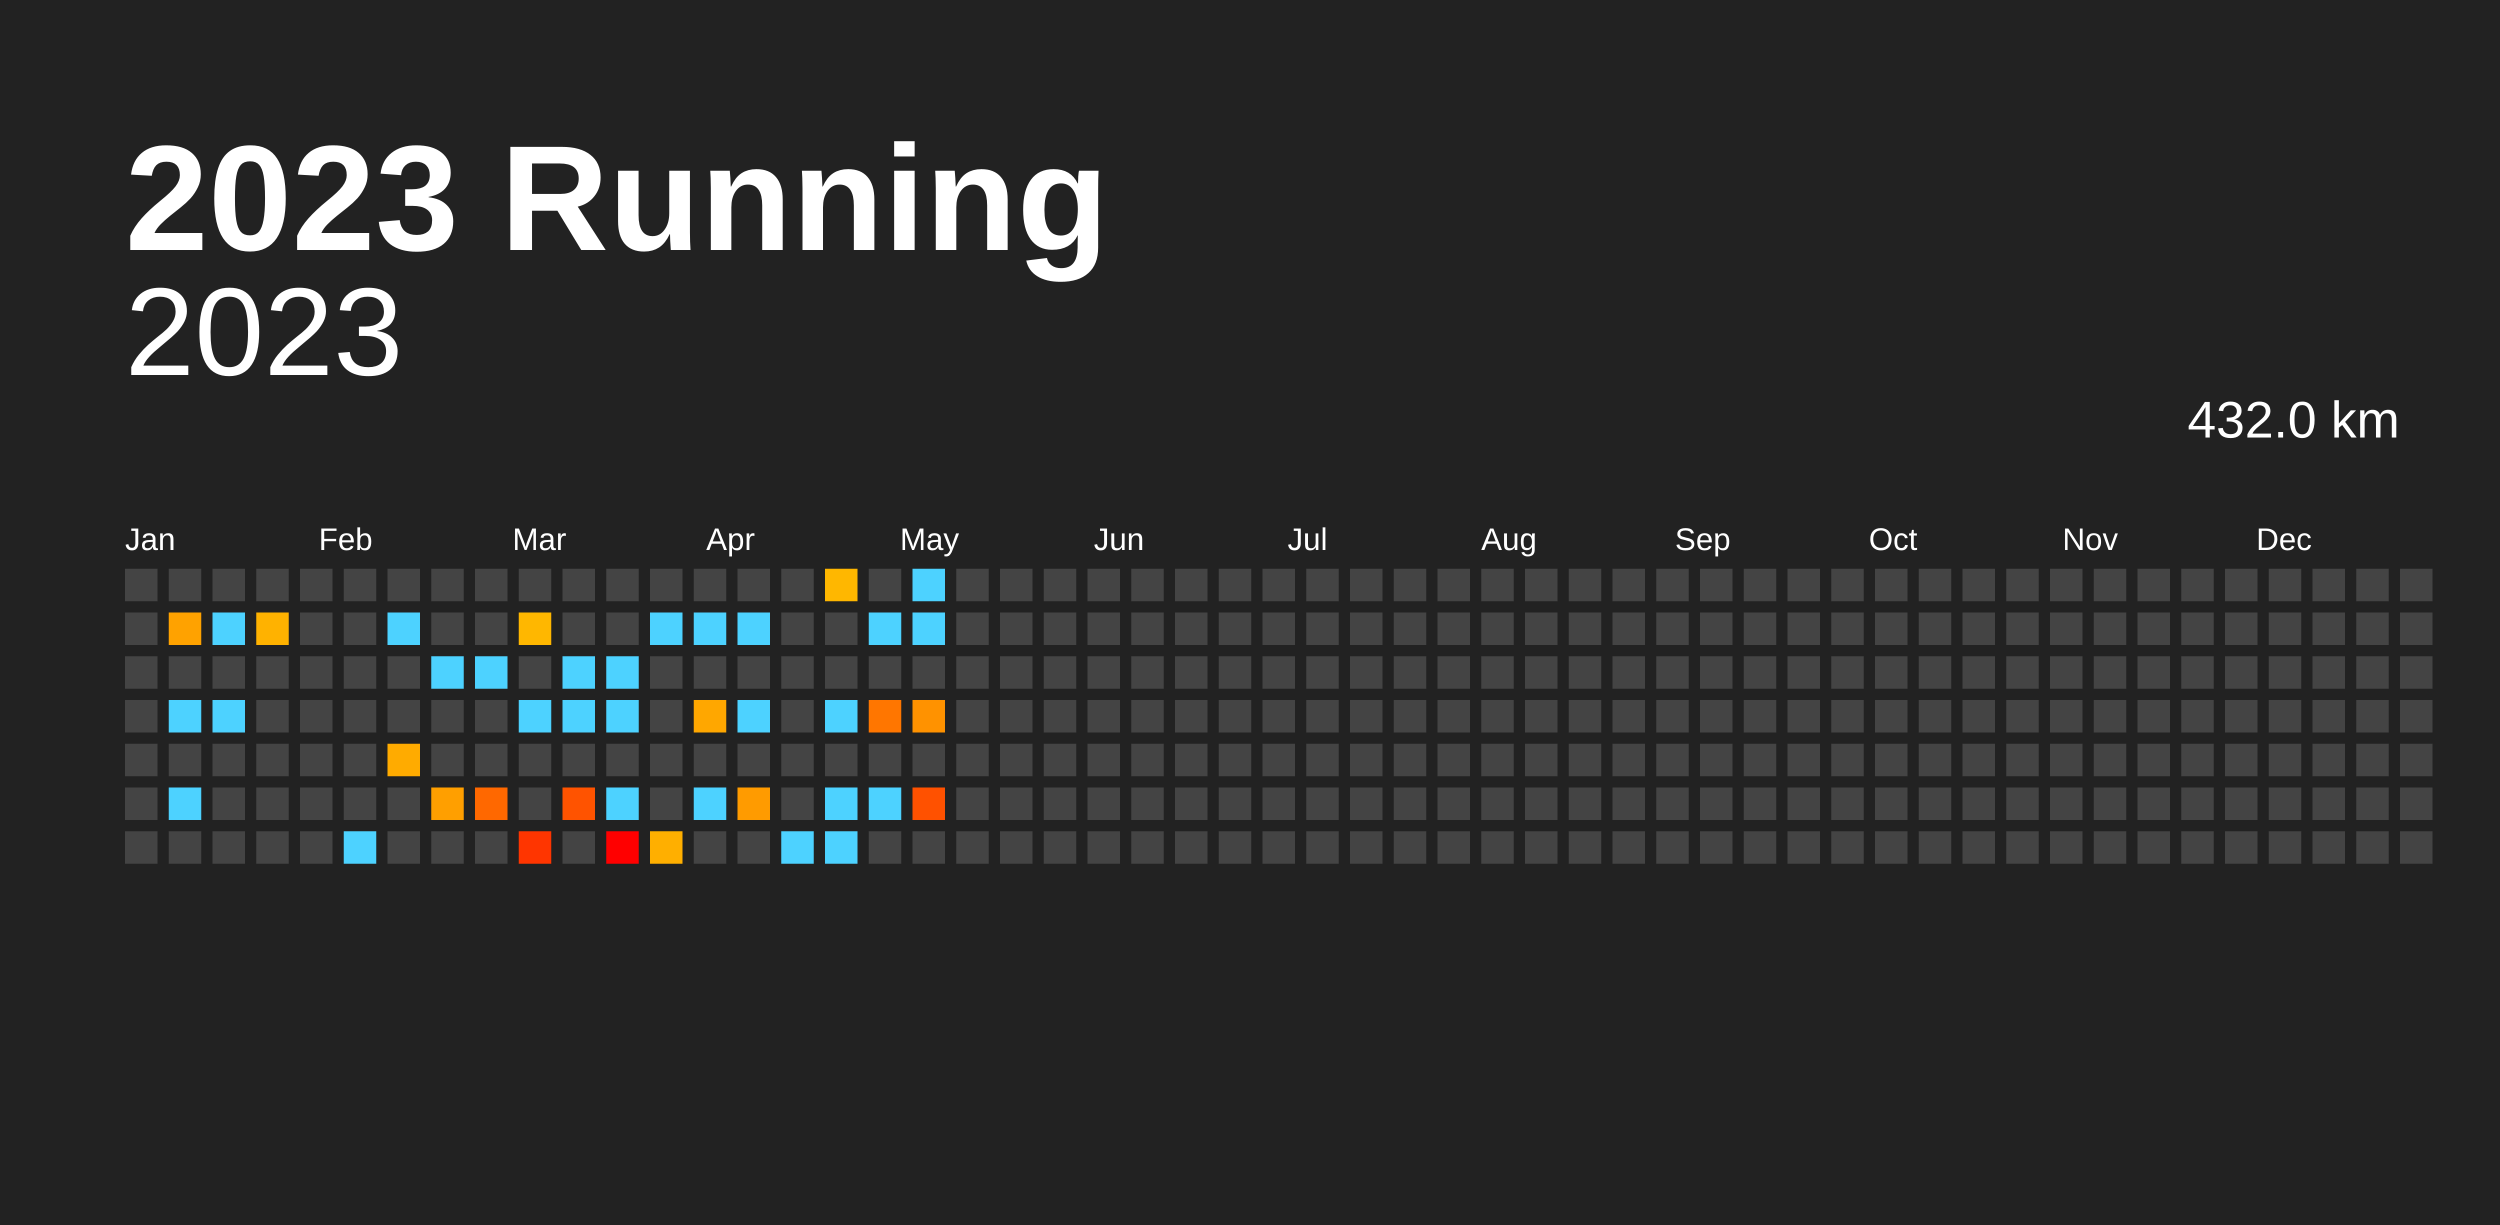
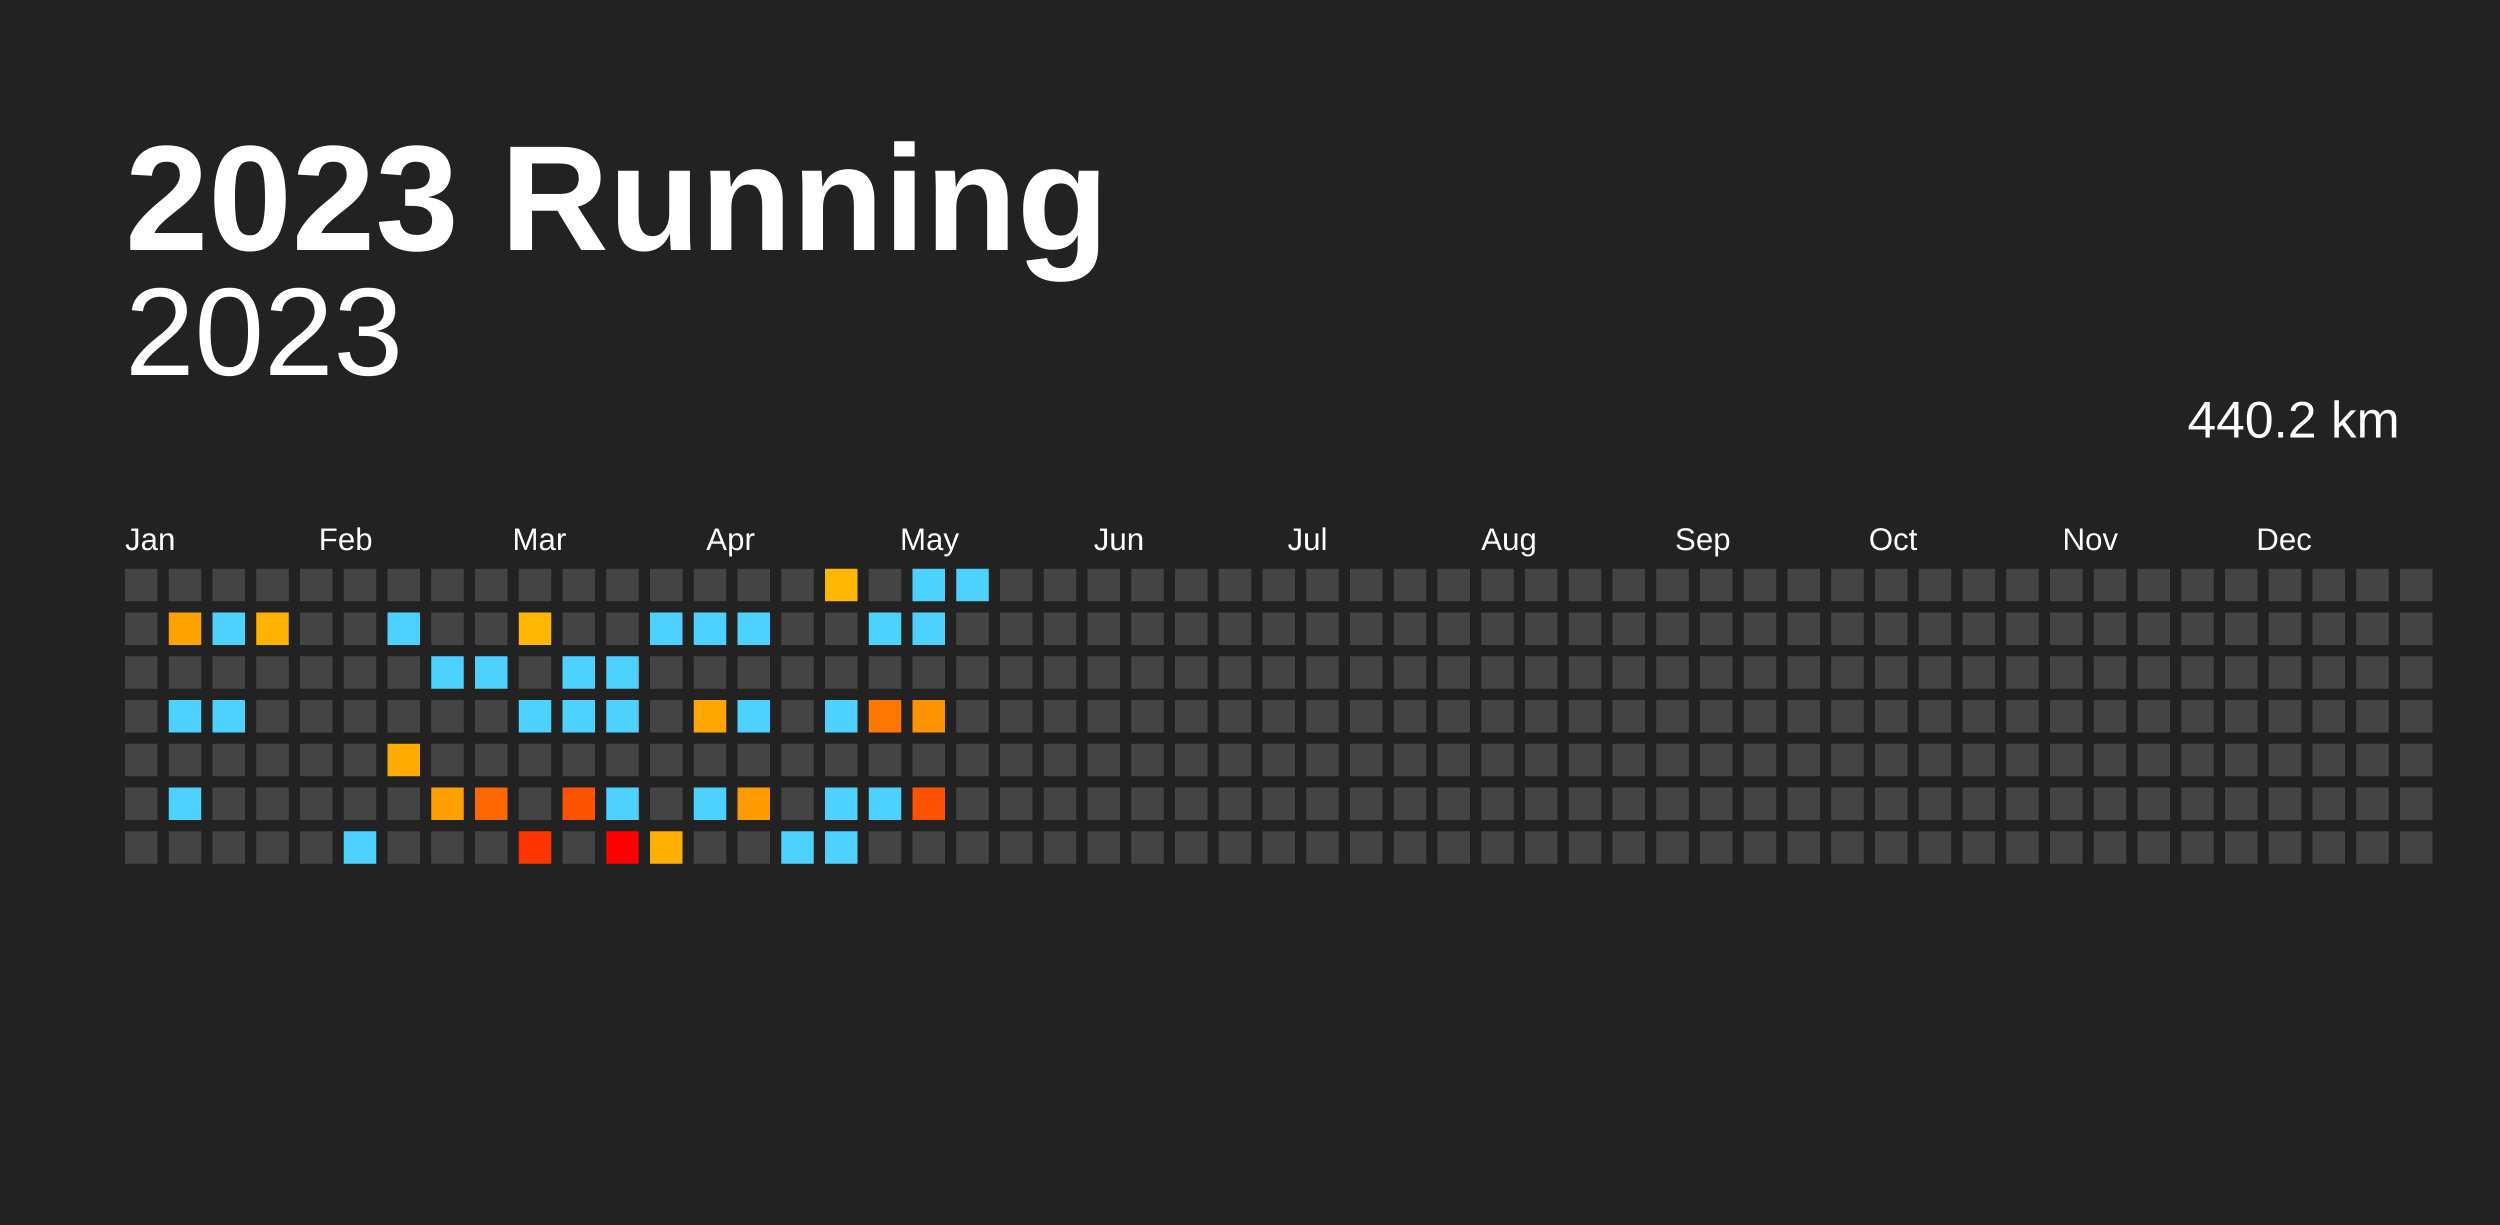
<svg xmlns="http://www.w3.org/2000/svg" baseProfile="full" height="98mm" version="1.1" viewBox="0,0,200,98" width="200mm">
  <defs />
  <rect fill="#222222" height="98" width="200" x="0" y="0" />
  <text fill="#FFFFFF" style="font-size:12px; font-family:Arial; font-weight:bold;" x="10" y="20">2023 Running</text>
  <text alignment-baseline="hanging" fill="#FFFFFF" style="font-size:10.0px; font-family:Arial;" x="10" y="30">2023</text>
-   <text alignment-baseline="hanging" fill="#FFFFFF" style="font-size:4.125px; font-family:Arial;" x="175" y="35">432.0 km</text>
+   <text alignment-baseline="hanging" fill="#FFFFFF" style="font-size:4.125px; font-family:Arial;" x="175" y="35">440.2 km</text>
  <text fill="#FFFFFF" style="font-size:2.5px; font-family:Arial" x="10.0" y="44">Jan</text>
  <text fill="#FFFFFF" style="font-size:2.5px; font-family:Arial" x="25.5" y="44">Feb</text>
  <text fill="#FFFFFF" style="font-size:2.5px; font-family:Arial" x="41.0" y="44">Mar</text>
  <text fill="#FFFFFF" style="font-size:2.5px; font-family:Arial" x="56.5" y="44">Apr</text>
  <text fill="#FFFFFF" style="font-size:2.5px; font-family:Arial" x="72.0" y="44">May</text>
  <text fill="#FFFFFF" style="font-size:2.5px; font-family:Arial" x="87.5" y="44">Jun</text>
  <text fill="#FFFFFF" style="font-size:2.5px; font-family:Arial" x="103.0" y="44">Jul</text>
  <text fill="#FFFFFF" style="font-size:2.5px; font-family:Arial" x="118.5" y="44">Aug</text>
  <text fill="#FFFFFF" style="font-size:2.5px; font-family:Arial" x="134.0" y="44">Sep</text>
  <text fill="#FFFFFF" style="font-size:2.5px; font-family:Arial" x="149.5" y="44">Oct</text>
  <text fill="#FFFFFF" style="font-size:2.5px; font-family:Arial" x="165.0" y="44">Nov</text>
  <text fill="#FFFFFF" style="font-size:2.5px; font-family:Arial" x="180.5" y="44">Dec</text>
  <rect fill="#444444" height="2.6" width="2.6" x="10.0" y="45.5" />
  <rect fill="#444444" height="2.6" width="2.6" x="10.0" y="49.0" />
  <rect fill="#444444" height="2.6" width="2.6" x="10.0" y="52.5" />
  <rect fill="#444444" height="2.6" width="2.6" x="10.0" y="56.0" />
  <rect fill="#444444" height="2.6" width="2.6" x="10.0" y="59.5" />
  <rect fill="#444444" height="2.6" width="2.6" x="10.0" y="63.0" />
  <rect fill="#444444" height="2.6" width="2.6" x="10.0" y="66.5" />
  <rect fill="#444444" height="2.6" width="2.6" x="13.5" y="45.5" />
  <rect fill="#ffa200" height="2.6" width="2.6" x="13.5" y="49.0" />
  <rect fill="#444444" height="2.6" width="2.6" x="13.5" y="52.5" />
  <rect fill="#4dd2ff" height="2.6" width="2.6" x="13.5" y="56.0" />
  <rect fill="#444444" height="2.6" width="2.6" x="13.5" y="59.5" />
  <rect fill="#4dd2ff" height="2.6" width="2.6" x="13.5" y="63.0" />
  <rect fill="#444444" height="2.6" width="2.6" x="13.5" y="66.5" />
  <rect fill="#444444" height="2.6" width="2.6" x="17.0" y="45.5" />
  <rect fill="#4dd2ff" height="2.6" width="2.6" x="17.0" y="49.0" />
  <rect fill="#444444" height="2.6" width="2.6" x="17.0" y="52.5" />
  <rect fill="#4dd2ff" height="2.6" width="2.6" x="17.0" y="56.0" />
  <rect fill="#444444" height="2.6" width="2.6" x="17.0" y="59.5" />
  <rect fill="#444444" height="2.6" width="2.6" x="17.0" y="63.0" />
  <rect fill="#444444" height="2.6" width="2.6" x="17.0" y="66.5" />
  <rect fill="#444444" height="2.6" width="2.6" x="20.5" y="45.5" />
  <rect fill="#ffb200" height="2.6" width="2.6" x="20.5" y="49.0" />
  <rect fill="#444444" height="2.6" width="2.6" x="20.5" y="52.5" />
  <rect fill="#444444" height="2.6" width="2.6" x="20.5" y="56.0" />
  <rect fill="#444444" height="2.6" width="2.6" x="20.5" y="59.5" />
  <rect fill="#444444" height="2.6" width="2.6" x="20.5" y="63.0" />
  <rect fill="#444444" height="2.6" width="2.6" x="20.5" y="66.5" />
  <rect fill="#444444" height="2.6" width="2.6" x="24.0" y="45.5" />
  <rect fill="#444444" height="2.6" width="2.6" x="24.0" y="49.0" />
  <rect fill="#444444" height="2.6" width="2.6" x="24.0" y="52.5" />
  <rect fill="#444444" height="2.6" width="2.6" x="24.0" y="56.0" />
  <rect fill="#444444" height="2.6" width="2.6" x="24.0" y="59.5" />
  <rect fill="#444444" height="2.6" width="2.6" x="24.0" y="63.0" />
  <rect fill="#444444" height="2.6" width="2.6" x="24.0" y="66.5" />
  <rect fill="#444444" height="2.6" width="2.6" x="27.5" y="45.5" />
  <rect fill="#444444" height="2.6" width="2.6" x="27.5" y="49.0" />
  <rect fill="#444444" height="2.6" width="2.6" x="27.5" y="52.5" />
  <rect fill="#444444" height="2.6" width="2.6" x="27.5" y="56.0" />
  <rect fill="#444444" height="2.6" width="2.6" x="27.5" y="59.5" />
  <rect fill="#444444" height="2.6" width="2.6" x="27.5" y="63.0" />
  <rect fill="#4dd2ff" height="2.6" width="2.6" x="27.5" y="66.5" />
  <rect fill="#444444" height="2.6" width="2.6" x="31.0" y="45.5" />
  <rect fill="#4dd2ff" height="2.6" width="2.6" x="31.0" y="49.0" />
  <rect fill="#444444" height="2.6" width="2.6" x="31.0" y="52.5" />
  <rect fill="#444444" height="2.6" width="2.6" x="31.0" y="56.0" />
  <rect fill="#ffab00" height="2.6" width="2.6" x="31.0" y="59.5" />
  <rect fill="#444444" height="2.6" width="2.6" x="31.0" y="63.0" />
  <rect fill="#444444" height="2.6" width="2.6" x="31.0" y="66.5" />
  <rect fill="#444444" height="2.6" width="2.6" x="34.5" y="45.5" />
  <rect fill="#444444" height="2.6" width="2.6" x="34.5" y="49.0" />
  <rect fill="#4dd2ff" height="2.6" width="2.6" x="34.5" y="52.5" />
  <rect fill="#444444" height="2.6" width="2.6" x="34.5" y="56.0" />
  <rect fill="#444444" height="2.6" width="2.6" x="34.5" y="59.5" />
  <rect fill="#ff9f00" height="2.6" width="2.6" x="34.5" y="63.0" />
  <rect fill="#444444" height="2.6" width="2.6" x="34.5" y="66.5" />
  <rect fill="#444444" height="2.6" width="2.6" x="38.0" y="45.5" />
  <rect fill="#444444" height="2.6" width="2.6" x="38.0" y="49.0" />
  <rect fill="#4dd2ff" height="2.6" width="2.6" x="38.0" y="52.5" />
  <rect fill="#444444" height="2.6" width="2.6" x="38.0" y="56.0" />
  <rect fill="#444444" height="2.6" width="2.6" x="38.0" y="59.5" />
  <rect fill="#ff6800" height="2.6" width="2.6" x="38.0" y="63.0" />
  <rect fill="#444444" height="2.6" width="2.6" x="38.0" y="66.5" />
  <rect fill="#444444" height="2.6" width="2.6" x="41.5" y="45.5" />
  <rect fill="#ffb700" height="2.6" width="2.6" x="41.5" y="49.0" />
  <rect fill="#444444" height="2.6" width="2.6" x="41.5" y="52.5" />
  <rect fill="#4dd2ff" height="2.6" width="2.6" x="41.5" y="56.0" />
  <rect fill="#444444" height="2.6" width="2.6" x="41.5" y="59.5" />
  <rect fill="#444444" height="2.6" width="2.6" x="41.5" y="63.0" />
  <rect fill="#ff3500" height="2.6" width="2.6" x="41.5" y="66.5" />
  <rect fill="#444444" height="2.6" width="2.6" x="45.0" y="45.5" />
  <rect fill="#444444" height="2.6" width="2.6" x="45.0" y="49.0" />
  <rect fill="#4dd2ff" height="2.6" width="2.6" x="45.0" y="52.5" />
  <rect fill="#4dd2ff" height="2.6" width="2.6" x="45.0" y="56.0" />
  <rect fill="#444444" height="2.6" width="2.6" x="45.0" y="59.5" />
  <rect fill="#ff5300" height="2.6" width="2.6" x="45.0" y="63.0" />
  <rect fill="#444444" height="2.6" width="2.6" x="45.0" y="66.5" />
  <rect fill="#444444" height="2.6" width="2.6" x="48.5" y="45.5" />
  <rect fill="#444444" height="2.6" width="2.6" x="48.5" y="49.0" />
  <rect fill="#4dd2ff" height="2.6" width="2.6" x="48.5" y="52.5" />
  <rect fill="#4dd2ff" height="2.6" width="2.6" x="48.5" y="56.0" />
  <rect fill="#444444" height="2.6" width="2.6" x="48.5" y="59.5" />
  <rect fill="#4dd2ff" height="2.6" width="2.6" x="48.5" y="63.0" />
  <rect fill="red" height="2.6" width="2.6" x="48.5" y="66.5" />
  <rect fill="#444444" height="2.6" width="2.6" x="52.0" y="45.5" />
  <rect fill="#4dd2ff" height="2.6" width="2.6" x="52.0" y="49.0" />
  <rect fill="#444444" height="2.6" width="2.6" x="52.0" y="52.5" />
  <rect fill="#444444" height="2.6" width="2.6" x="52.0" y="56.0" />
  <rect fill="#444444" height="2.6" width="2.6" x="52.0" y="59.5" />
  <rect fill="#444444" height="2.6" width="2.6" x="52.0" y="63.0" />
  <rect fill="#ffaf00" height="2.6" width="2.6" x="52.0" y="66.5" />
  <rect fill="#444444" height="2.6" width="2.6" x="55.5" y="45.5" />
  <rect fill="#4dd2ff" height="2.6" width="2.6" x="55.5" y="49.0" />
  <rect fill="#444444" height="2.6" width="2.6" x="55.5" y="52.5" />
  <rect fill="#ffa700" height="2.6" width="2.6" x="55.5" y="56.0" />
  <rect fill="#444444" height="2.6" width="2.6" x="55.5" y="59.5" />
  <rect fill="#4dd2ff" height="2.6" width="2.6" x="55.5" y="63.0" />
  <rect fill="#444444" height="2.6" width="2.6" x="55.5" y="66.5" />
  <rect fill="#444444" height="2.6" width="2.6" x="59.0" y="45.5" />
  <rect fill="#4dd2ff" height="2.6" width="2.6" x="59.0" y="49.0" />
  <rect fill="#444444" height="2.6" width="2.6" x="59.0" y="52.5" />
  <rect fill="#4dd2ff" height="2.6" width="2.6" x="59.0" y="56.0" />
  <rect fill="#444444" height="2.6" width="2.6" x="59.0" y="59.5" />
  <rect fill="#ff9b00" height="2.6" width="2.6" x="59.0" y="63.0" />
  <rect fill="#444444" height="2.6" width="2.6" x="59.0" y="66.5" />
  <rect fill="#444444" height="2.6" width="2.6" x="62.5" y="45.5" />
  <rect fill="#444444" height="2.6" width="2.6" x="62.5" y="49.0" />
  <rect fill="#444444" height="2.6" width="2.6" x="62.5" y="52.5" />
  <rect fill="#444444" height="2.6" width="2.6" x="62.5" y="56.0" />
  <rect fill="#444444" height="2.6" width="2.6" x="62.5" y="59.5" />
  <rect fill="#444444" height="2.6" width="2.6" x="62.5" y="63.0" />
  <rect fill="#4dd2ff" height="2.6" width="2.6" x="62.5" y="66.5" />
  <rect fill="#ffb700" height="2.6" width="2.6" x="66.0" y="45.5" />
  <rect fill="#444444" height="2.6" width="2.6" x="66.0" y="49.0" />
  <rect fill="#444444" height="2.6" width="2.6" x="66.0" y="52.5" />
  <rect fill="#4dd2ff" height="2.6" width="2.6" x="66.0" y="56.0" />
  <rect fill="#444444" height="2.6" width="2.6" x="66.0" y="59.5" />
  <rect fill="#4dd2ff" height="2.6" width="2.6" x="66.0" y="63.0" />
  <rect fill="#4dd2ff" height="2.6" width="2.6" x="66.0" y="66.5" />
  <rect fill="#444444" height="2.6" width="2.6" x="69.5" y="45.5" />
  <rect fill="#4dd2ff" height="2.6" width="2.6" x="69.5" y="49.0" />
  <rect fill="#444444" height="2.6" width="2.6" x="69.5" y="52.5" />
  <rect fill="#ff7600" height="2.6" width="2.6" x="69.5" y="56.0" />
  <rect fill="#444444" height="2.6" width="2.6" x="69.5" y="59.5" />
  <rect fill="#4dd2ff" height="2.6" width="2.6" x="69.5" y="63.0" />
  <rect fill="#444444" height="2.6" width="2.6" x="69.5" y="66.5" />
  <rect fill="#4dd2ff" height="2.6" width="2.6" x="73.0" y="45.5" />
  <rect fill="#4dd2ff" height="2.6" width="2.6" x="73.0" y="49.0" />
  <rect fill="#444444" height="2.6" width="2.6" x="73.0" y="52.5" />
  <rect fill="#ff9200" height="2.6" width="2.6" x="73.0" y="56.0" />
  <rect fill="#444444" height="2.6" width="2.6" x="73.0" y="59.5" />
  <rect fill="#ff5100" height="2.6" width="2.6" x="73.0" y="63.0" />
  <rect fill="#444444" height="2.6" width="2.6" x="73.0" y="66.5" />
-   <rect fill="#444444" height="2.6" width="2.6" x="76.5" y="45.5" />
+   <rect fill="#4dd2ff" height="2.6" width="2.6" x="76.5" y="45.5" />
  <rect fill="#444444" height="2.6" width="2.6" x="76.5" y="49.0" />
  <rect fill="#444444" height="2.6" width="2.6" x="76.5" y="52.5" />
  <rect fill="#444444" height="2.6" width="2.6" x="76.5" y="56.0" />
  <rect fill="#444444" height="2.6" width="2.6" x="76.5" y="59.5" />
  <rect fill="#444444" height="2.6" width="2.6" x="76.5" y="63.0" />
  <rect fill="#444444" height="2.6" width="2.6" x="76.5" y="66.5" />
  <rect fill="#444444" height="2.6" width="2.6" x="80.0" y="45.5" />
  <rect fill="#444444" height="2.6" width="2.6" x="80.0" y="49.0" />
  <rect fill="#444444" height="2.6" width="2.6" x="80.0" y="52.5" />
  <rect fill="#444444" height="2.6" width="2.6" x="80.0" y="56.0" />
  <rect fill="#444444" height="2.6" width="2.6" x="80.0" y="59.5" />
  <rect fill="#444444" height="2.6" width="2.6" x="80.0" y="63.0" />
  <rect fill="#444444" height="2.6" width="2.6" x="80.0" y="66.5" />
  <rect fill="#444444" height="2.6" width="2.6" x="83.5" y="45.5" />
  <rect fill="#444444" height="2.6" width="2.6" x="83.5" y="49.0" />
  <rect fill="#444444" height="2.6" width="2.6" x="83.5" y="52.5" />
  <rect fill="#444444" height="2.6" width="2.6" x="83.5" y="56.0" />
  <rect fill="#444444" height="2.6" width="2.6" x="83.5" y="59.5" />
  <rect fill="#444444" height="2.6" width="2.6" x="83.5" y="63.0" />
  <rect fill="#444444" height="2.6" width="2.6" x="83.5" y="66.5" />
  <rect fill="#444444" height="2.6" width="2.6" x="87.0" y="45.5" />
  <rect fill="#444444" height="2.6" width="2.6" x="87.0" y="49.0" />
  <rect fill="#444444" height="2.6" width="2.6" x="87.0" y="52.5" />
  <rect fill="#444444" height="2.6" width="2.6" x="87.0" y="56.0" />
  <rect fill="#444444" height="2.6" width="2.6" x="87.0" y="59.5" />
  <rect fill="#444444" height="2.6" width="2.6" x="87.0" y="63.0" />
  <rect fill="#444444" height="2.6" width="2.6" x="87.0" y="66.5" />
  <rect fill="#444444" height="2.6" width="2.6" x="90.5" y="45.5" />
  <rect fill="#444444" height="2.6" width="2.6" x="90.5" y="49.0" />
  <rect fill="#444444" height="2.6" width="2.6" x="90.5" y="52.5" />
  <rect fill="#444444" height="2.6" width="2.6" x="90.5" y="56.0" />
  <rect fill="#444444" height="2.6" width="2.6" x="90.5" y="59.5" />
  <rect fill="#444444" height="2.6" width="2.6" x="90.5" y="63.0" />
  <rect fill="#444444" height="2.6" width="2.6" x="90.5" y="66.5" />
  <rect fill="#444444" height="2.6" width="2.6" x="94.0" y="45.5" />
  <rect fill="#444444" height="2.6" width="2.6" x="94.0" y="49.0" />
  <rect fill="#444444" height="2.6" width="2.6" x="94.0" y="52.5" />
  <rect fill="#444444" height="2.6" width="2.6" x="94.0" y="56.0" />
  <rect fill="#444444" height="2.6" width="2.6" x="94.0" y="59.5" />
  <rect fill="#444444" height="2.6" width="2.6" x="94.0" y="63.0" />
  <rect fill="#444444" height="2.6" width="2.6" x="94.0" y="66.5" />
  <rect fill="#444444" height="2.6" width="2.6" x="97.5" y="45.5" />
  <rect fill="#444444" height="2.6" width="2.6" x="97.5" y="49.0" />
  <rect fill="#444444" height="2.6" width="2.6" x="97.5" y="52.5" />
  <rect fill="#444444" height="2.6" width="2.6" x="97.5" y="56.0" />
  <rect fill="#444444" height="2.6" width="2.6" x="97.5" y="59.5" />
  <rect fill="#444444" height="2.6" width="2.6" x="97.5" y="63.0" />
  <rect fill="#444444" height="2.6" width="2.6" x="97.5" y="66.5" />
  <rect fill="#444444" height="2.6" width="2.6" x="101.0" y="45.5" />
  <rect fill="#444444" height="2.6" width="2.6" x="101.0" y="49.0" />
  <rect fill="#444444" height="2.6" width="2.6" x="101.0" y="52.5" />
  <rect fill="#444444" height="2.6" width="2.6" x="101.0" y="56.0" />
  <rect fill="#444444" height="2.6" width="2.6" x="101.0" y="59.5" />
  <rect fill="#444444" height="2.6" width="2.6" x="101.0" y="63.0" />
  <rect fill="#444444" height="2.6" width="2.6" x="101.0" y="66.5" />
  <rect fill="#444444" height="2.6" width="2.6" x="104.5" y="45.5" />
  <rect fill="#444444" height="2.6" width="2.6" x="104.5" y="49.0" />
  <rect fill="#444444" height="2.6" width="2.6" x="104.5" y="52.5" />
  <rect fill="#444444" height="2.6" width="2.6" x="104.5" y="56.0" />
  <rect fill="#444444" height="2.6" width="2.6" x="104.5" y="59.5" />
  <rect fill="#444444" height="2.6" width="2.6" x="104.5" y="63.0" />
  <rect fill="#444444" height="2.6" width="2.6" x="104.5" y="66.5" />
  <rect fill="#444444" height="2.6" width="2.6" x="108.0" y="45.5" />
  <rect fill="#444444" height="2.6" width="2.6" x="108.0" y="49.0" />
  <rect fill="#444444" height="2.6" width="2.6" x="108.0" y="52.5" />
  <rect fill="#444444" height="2.6" width="2.6" x="108.0" y="56.0" />
  <rect fill="#444444" height="2.6" width="2.6" x="108.0" y="59.5" />
  <rect fill="#444444" height="2.6" width="2.6" x="108.0" y="63.0" />
  <rect fill="#444444" height="2.6" width="2.6" x="108.0" y="66.5" />
  <rect fill="#444444" height="2.6" width="2.6" x="111.5" y="45.5" />
  <rect fill="#444444" height="2.6" width="2.6" x="111.5" y="49.0" />
  <rect fill="#444444" height="2.6" width="2.6" x="111.5" y="52.5" />
  <rect fill="#444444" height="2.6" width="2.6" x="111.5" y="56.0" />
  <rect fill="#444444" height="2.6" width="2.6" x="111.5" y="59.5" />
  <rect fill="#444444" height="2.6" width="2.6" x="111.5" y="63.0" />
  <rect fill="#444444" height="2.6" width="2.6" x="111.5" y="66.5" />
  <rect fill="#444444" height="2.6" width="2.6" x="115.0" y="45.5" />
  <rect fill="#444444" height="2.6" width="2.6" x="115.0" y="49.0" />
  <rect fill="#444444" height="2.6" width="2.6" x="115.0" y="52.5" />
  <rect fill="#444444" height="2.6" width="2.6" x="115.0" y="56.0" />
  <rect fill="#444444" height="2.6" width="2.6" x="115.0" y="59.5" />
  <rect fill="#444444" height="2.6" width="2.6" x="115.0" y="63.0" />
  <rect fill="#444444" height="2.6" width="2.6" x="115.0" y="66.5" />
  <rect fill="#444444" height="2.6" width="2.6" x="118.5" y="45.5" />
  <rect fill="#444444" height="2.6" width="2.6" x="118.5" y="49.0" />
  <rect fill="#444444" height="2.6" width="2.6" x="118.5" y="52.5" />
  <rect fill="#444444" height="2.6" width="2.6" x="118.5" y="56.0" />
  <rect fill="#444444" height="2.6" width="2.6" x="118.5" y="59.5" />
  <rect fill="#444444" height="2.6" width="2.6" x="118.5" y="63.0" />
  <rect fill="#444444" height="2.6" width="2.6" x="118.5" y="66.5" />
  <rect fill="#444444" height="2.6" width="2.6" x="122.0" y="45.5" />
  <rect fill="#444444" height="2.6" width="2.6" x="122.0" y="49.0" />
  <rect fill="#444444" height="2.6" width="2.6" x="122.0" y="52.5" />
  <rect fill="#444444" height="2.6" width="2.6" x="122.0" y="56.0" />
  <rect fill="#444444" height="2.6" width="2.6" x="122.0" y="59.5" />
  <rect fill="#444444" height="2.6" width="2.6" x="122.0" y="63.0" />
  <rect fill="#444444" height="2.6" width="2.6" x="122.0" y="66.5" />
  <rect fill="#444444" height="2.6" width="2.6" x="125.5" y="45.5" />
  <rect fill="#444444" height="2.6" width="2.6" x="125.5" y="49.0" />
  <rect fill="#444444" height="2.6" width="2.6" x="125.5" y="52.5" />
  <rect fill="#444444" height="2.6" width="2.6" x="125.5" y="56.0" />
  <rect fill="#444444" height="2.6" width="2.6" x="125.5" y="59.5" />
  <rect fill="#444444" height="2.6" width="2.6" x="125.5" y="63.0" />
  <rect fill="#444444" height="2.6" width="2.6" x="125.5" y="66.5" />
  <rect fill="#444444" height="2.6" width="2.6" x="129.0" y="45.5" />
  <rect fill="#444444" height="2.6" width="2.6" x="129.0" y="49.0" />
  <rect fill="#444444" height="2.6" width="2.6" x="129.0" y="52.5" />
  <rect fill="#444444" height="2.6" width="2.6" x="129.0" y="56.0" />
  <rect fill="#444444" height="2.6" width="2.6" x="129.0" y="59.5" />
  <rect fill="#444444" height="2.6" width="2.6" x="129.0" y="63.0" />
  <rect fill="#444444" height="2.6" width="2.6" x="129.0" y="66.5" />
  <rect fill="#444444" height="2.6" width="2.6" x="132.5" y="45.5" />
  <rect fill="#444444" height="2.6" width="2.6" x="132.5" y="49.0" />
  <rect fill="#444444" height="2.6" width="2.6" x="132.5" y="52.5" />
  <rect fill="#444444" height="2.6" width="2.6" x="132.5" y="56.0" />
  <rect fill="#444444" height="2.6" width="2.6" x="132.5" y="59.5" />
  <rect fill="#444444" height="2.6" width="2.6" x="132.5" y="63.0" />
  <rect fill="#444444" height="2.6" width="2.6" x="132.5" y="66.5" />
  <rect fill="#444444" height="2.6" width="2.6" x="136.0" y="45.5" />
  <rect fill="#444444" height="2.6" width="2.6" x="136.0" y="49.0" />
  <rect fill="#444444" height="2.6" width="2.6" x="136.0" y="52.5" />
  <rect fill="#444444" height="2.6" width="2.6" x="136.0" y="56.0" />
  <rect fill="#444444" height="2.6" width="2.6" x="136.0" y="59.5" />
  <rect fill="#444444" height="2.6" width="2.6" x="136.0" y="63.0" />
  <rect fill="#444444" height="2.6" width="2.6" x="136.0" y="66.5" />
  <rect fill="#444444" height="2.6" width="2.6" x="139.5" y="45.5" />
  <rect fill="#444444" height="2.6" width="2.6" x="139.5" y="49.0" />
  <rect fill="#444444" height="2.6" width="2.6" x="139.5" y="52.5" />
  <rect fill="#444444" height="2.6" width="2.6" x="139.5" y="56.0" />
  <rect fill="#444444" height="2.6" width="2.6" x="139.5" y="59.5" />
  <rect fill="#444444" height="2.6" width="2.6" x="139.5" y="63.0" />
  <rect fill="#444444" height="2.6" width="2.6" x="139.5" y="66.5" />
  <rect fill="#444444" height="2.6" width="2.6" x="143.0" y="45.5" />
  <rect fill="#444444" height="2.6" width="2.6" x="143.0" y="49.0" />
  <rect fill="#444444" height="2.6" width="2.6" x="143.0" y="52.5" />
  <rect fill="#444444" height="2.6" width="2.6" x="143.0" y="56.0" />
  <rect fill="#444444" height="2.6" width="2.6" x="143.0" y="59.5" />
  <rect fill="#444444" height="2.6" width="2.6" x="143.0" y="63.0" />
  <rect fill="#444444" height="2.6" width="2.6" x="143.0" y="66.5" />
  <rect fill="#444444" height="2.6" width="2.6" x="146.5" y="45.5" />
  <rect fill="#444444" height="2.6" width="2.6" x="146.5" y="49.0" />
  <rect fill="#444444" height="2.6" width="2.6" x="146.5" y="52.5" />
  <rect fill="#444444" height="2.6" width="2.6" x="146.5" y="56.0" />
  <rect fill="#444444" height="2.6" width="2.6" x="146.5" y="59.5" />
  <rect fill="#444444" height="2.6" width="2.6" x="146.5" y="63.0" />
  <rect fill="#444444" height="2.6" width="2.6" x="146.5" y="66.5" />
  <rect fill="#444444" height="2.6" width="2.6" x="150.0" y="45.5" />
  <rect fill="#444444" height="2.6" width="2.6" x="150.0" y="49.0" />
  <rect fill="#444444" height="2.6" width="2.6" x="150.0" y="52.5" />
  <rect fill="#444444" height="2.6" width="2.6" x="150.0" y="56.0" />
  <rect fill="#444444" height="2.6" width="2.6" x="150.0" y="59.5" />
  <rect fill="#444444" height="2.6" width="2.6" x="150.0" y="63.0" />
  <rect fill="#444444" height="2.6" width="2.6" x="150.0" y="66.5" />
  <rect fill="#444444" height="2.6" width="2.6" x="153.5" y="45.5" />
  <rect fill="#444444" height="2.6" width="2.6" x="153.5" y="49.0" />
  <rect fill="#444444" height="2.6" width="2.6" x="153.5" y="52.5" />
  <rect fill="#444444" height="2.6" width="2.6" x="153.5" y="56.0" />
  <rect fill="#444444" height="2.6" width="2.6" x="153.5" y="59.5" />
  <rect fill="#444444" height="2.6" width="2.6" x="153.5" y="63.0" />
  <rect fill="#444444" height="2.6" width="2.6" x="153.5" y="66.5" />
  <rect fill="#444444" height="2.6" width="2.6" x="157.0" y="45.5" />
  <rect fill="#444444" height="2.6" width="2.6" x="157.0" y="49.0" />
  <rect fill="#444444" height="2.6" width="2.6" x="157.0" y="52.5" />
  <rect fill="#444444" height="2.6" width="2.6" x="157.0" y="56.0" />
  <rect fill="#444444" height="2.6" width="2.6" x="157.0" y="59.5" />
  <rect fill="#444444" height="2.6" width="2.6" x="157.0" y="63.0" />
  <rect fill="#444444" height="2.6" width="2.6" x="157.0" y="66.5" />
  <rect fill="#444444" height="2.6" width="2.6" x="160.5" y="45.5" />
  <rect fill="#444444" height="2.6" width="2.6" x="160.5" y="49.0" />
  <rect fill="#444444" height="2.6" width="2.6" x="160.5" y="52.5" />
  <rect fill="#444444" height="2.6" width="2.6" x="160.5" y="56.0" />
  <rect fill="#444444" height="2.6" width="2.6" x="160.5" y="59.5" />
  <rect fill="#444444" height="2.6" width="2.6" x="160.5" y="63.0" />
  <rect fill="#444444" height="2.6" width="2.6" x="160.5" y="66.5" />
  <rect fill="#444444" height="2.6" width="2.6" x="164.0" y="45.5" />
  <rect fill="#444444" height="2.6" width="2.6" x="164.0" y="49.0" />
  <rect fill="#444444" height="2.6" width="2.6" x="164.0" y="52.5" />
  <rect fill="#444444" height="2.6" width="2.6" x="164.0" y="56.0" />
  <rect fill="#444444" height="2.6" width="2.6" x="164.0" y="59.5" />
  <rect fill="#444444" height="2.6" width="2.6" x="164.0" y="63.0" />
  <rect fill="#444444" height="2.6" width="2.6" x="164.0" y="66.5" />
  <rect fill="#444444" height="2.6" width="2.6" x="167.5" y="45.5" />
  <rect fill="#444444" height="2.6" width="2.6" x="167.5" y="49.0" />
  <rect fill="#444444" height="2.6" width="2.6" x="167.5" y="52.5" />
  <rect fill="#444444" height="2.6" width="2.6" x="167.5" y="56.0" />
  <rect fill="#444444" height="2.6" width="2.6" x="167.5" y="59.5" />
  <rect fill="#444444" height="2.6" width="2.6" x="167.5" y="63.0" />
  <rect fill="#444444" height="2.6" width="2.6" x="167.5" y="66.5" />
  <rect fill="#444444" height="2.6" width="2.6" x="171.0" y="45.5" />
  <rect fill="#444444" height="2.6" width="2.6" x="171.0" y="49.0" />
  <rect fill="#444444" height="2.6" width="2.6" x="171.0" y="52.5" />
  <rect fill="#444444" height="2.6" width="2.6" x="171.0" y="56.0" />
  <rect fill="#444444" height="2.6" width="2.6" x="171.0" y="59.5" />
  <rect fill="#444444" height="2.6" width="2.6" x="171.0" y="63.0" />
  <rect fill="#444444" height="2.6" width="2.6" x="171.0" y="66.5" />
  <rect fill="#444444" height="2.6" width="2.6" x="174.5" y="45.5" />
  <rect fill="#444444" height="2.6" width="2.6" x="174.5" y="49.0" />
  <rect fill="#444444" height="2.6" width="2.6" x="174.5" y="52.5" />
  <rect fill="#444444" height="2.6" width="2.6" x="174.5" y="56.0" />
  <rect fill="#444444" height="2.6" width="2.6" x="174.5" y="59.5" />
  <rect fill="#444444" height="2.6" width="2.6" x="174.5" y="63.0" />
  <rect fill="#444444" height="2.6" width="2.6" x="174.5" y="66.5" />
  <rect fill="#444444" height="2.6" width="2.6" x="178.0" y="45.5" />
  <rect fill="#444444" height="2.6" width="2.6" x="178.0" y="49.0" />
  <rect fill="#444444" height="2.6" width="2.6" x="178.0" y="52.5" />
  <rect fill="#444444" height="2.6" width="2.6" x="178.0" y="56.0" />
  <rect fill="#444444" height="2.6" width="2.6" x="178.0" y="59.5" />
  <rect fill="#444444" height="2.6" width="2.6" x="178.0" y="63.0" />
  <rect fill="#444444" height="2.6" width="2.6" x="178.0" y="66.5" />
  <rect fill="#444444" height="2.6" width="2.6" x="181.5" y="45.5" />
  <rect fill="#444444" height="2.6" width="2.6" x="181.5" y="49.0" />
  <rect fill="#444444" height="2.6" width="2.6" x="181.5" y="52.5" />
  <rect fill="#444444" height="2.6" width="2.6" x="181.5" y="56.0" />
  <rect fill="#444444" height="2.6" width="2.6" x="181.5" y="59.5" />
  <rect fill="#444444" height="2.6" width="2.6" x="181.5" y="63.0" />
  <rect fill="#444444" height="2.6" width="2.6" x="181.5" y="66.5" />
  <rect fill="#444444" height="2.6" width="2.6" x="185.0" y="45.5" />
  <rect fill="#444444" height="2.6" width="2.6" x="185.0" y="49.0" />
  <rect fill="#444444" height="2.6" width="2.6" x="185.0" y="52.5" />
  <rect fill="#444444" height="2.6" width="2.6" x="185.0" y="56.0" />
  <rect fill="#444444" height="2.6" width="2.6" x="185.0" y="59.5" />
  <rect fill="#444444" height="2.6" width="2.6" x="185.0" y="63.0" />
  <rect fill="#444444" height="2.6" width="2.6" x="185.0" y="66.5" />
  <rect fill="#444444" height="2.6" width="2.6" x="188.5" y="45.5" />
  <rect fill="#444444" height="2.6" width="2.6" x="188.5" y="49.0" />
  <rect fill="#444444" height="2.6" width="2.6" x="188.5" y="52.5" />
  <rect fill="#444444" height="2.6" width="2.6" x="188.5" y="56.0" />
  <rect fill="#444444" height="2.6" width="2.6" x="188.5" y="59.5" />
  <rect fill="#444444" height="2.6" width="2.6" x="188.5" y="63.0" />
  <rect fill="#444444" height="2.6" width="2.6" x="188.5" y="66.5" />
  <rect fill="#444444" height="2.6" width="2.6" x="192.0" y="45.5" />
  <rect fill="#444444" height="2.6" width="2.6" x="192.0" y="49.0" />
  <rect fill="#444444" height="2.6" width="2.6" x="192.0" y="52.5" />
  <rect fill="#444444" height="2.6" width="2.6" x="192.0" y="56.0" />
  <rect fill="#444444" height="2.6" width="2.6" x="192.0" y="59.5" />
  <rect fill="#444444" height="2.6" width="2.6" x="192.0" y="63.0" />
  <rect fill="#444444" height="2.6" width="2.6" x="192.0" y="66.5" />
</svg>
